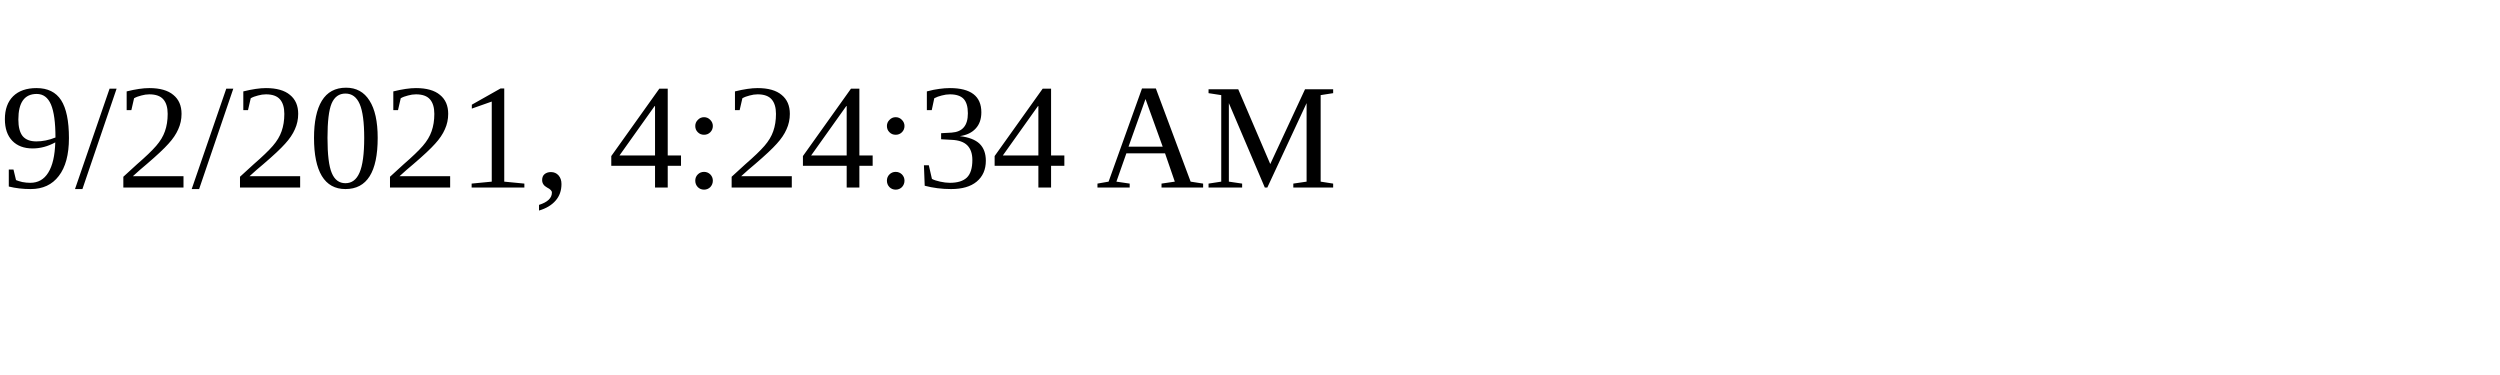
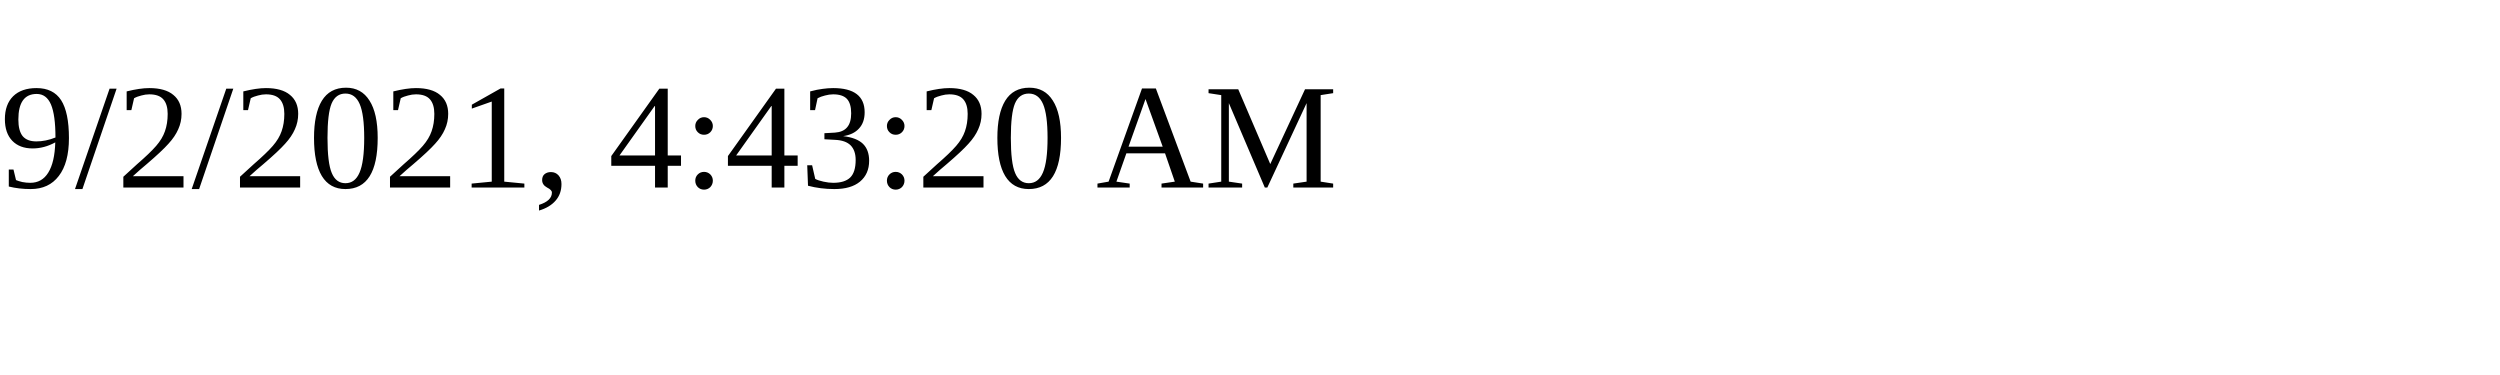
<svg xmlns="http://www.w3.org/2000/svg" height="30" width="200">
-   <text x="0" y="15">9/2/2021, 4:24:34 AM</text>
+   <text x="0" y="15">9/2/2021, 4:43:20 AM</text>
</svg>
